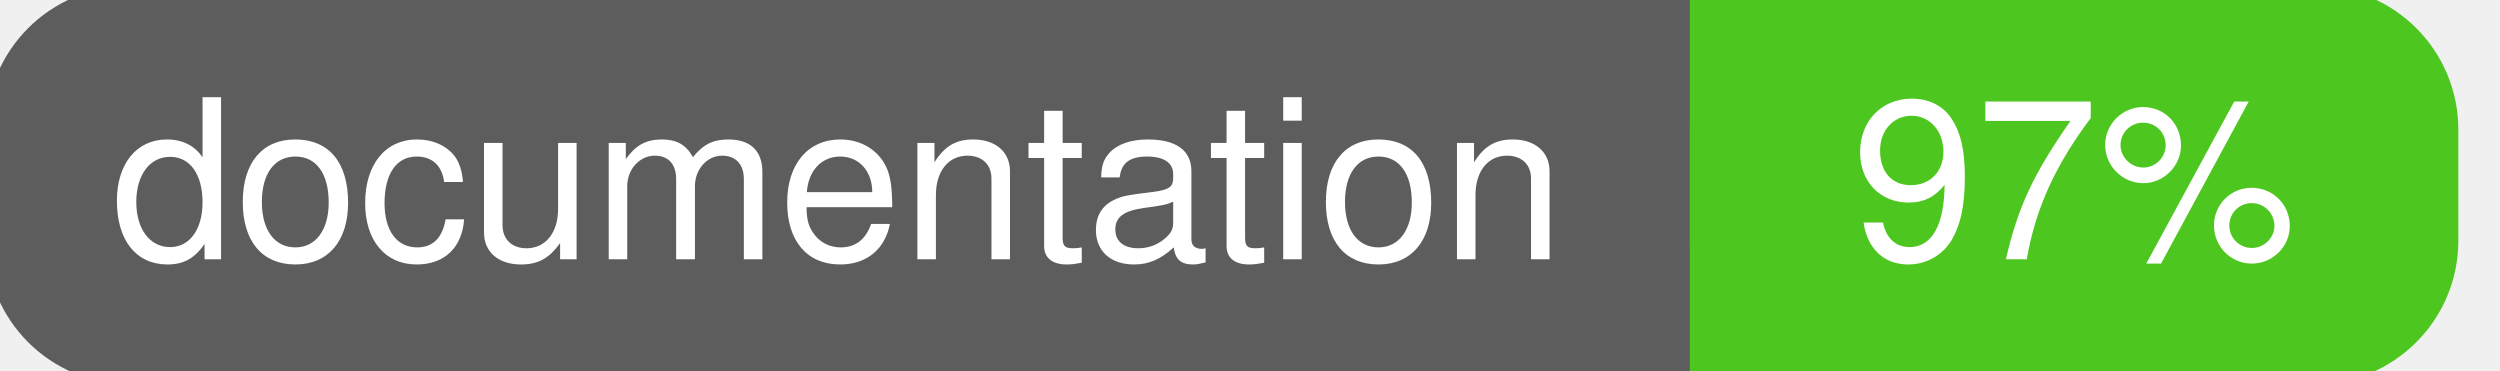
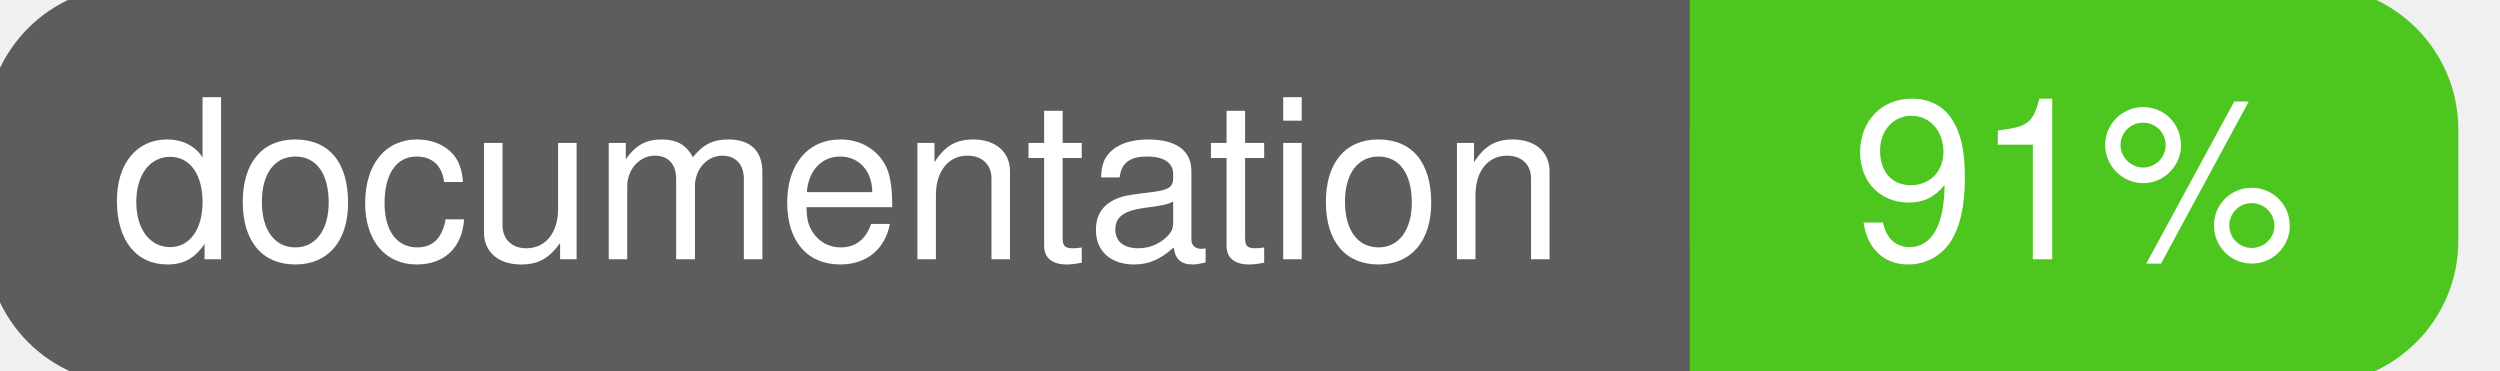
<svg xmlns="http://www.w3.org/2000/svg" width="135" height="20">
  <g>
    <rect id="svg_1" height="20" width="130" y="0" x="0" stroke-width="1.5" stroke="#5d5d5d" fill="#5d5d5d" rx="7" ry="7" />
    <rect id="svg_2" height="20" width="40" y="0" x="92" stroke-width="1.5" stroke="#4dc71f" fill="#4dc71f" rx="7" ry="7" />
    <rect id="svg_3" height="20" width="22" y="0" x="92" stroke-width="1.5" stroke="#4dc71f" fill="#4dc71f" />
    <text xml:space="preserve" text-anchor="start" font-family="Helvetica, Arial, sans-serif" font-size="12" id="svg_4" y="14" x="6" stroke-width="0" stroke="#5d5d5d" fill="#ffffff">documentation</text>
-     <text xml:space="preserve" text-anchor="middle" font-family="Helvetica, Arial, sans-serif" font-size="12" id="svg_5" y="14" x="112" stroke-width="0" stroke="#5d5d5d" fill="#ffffff" style="text-anchor: middle">97%</text>
+     <text xml:space="preserve" text-anchor="middle" font-family="Helvetica, Arial, sans-serif" font-size="12" id="svg_5" y="14" x="112" stroke-width="0" stroke="#5d5d5d" fill="#ffffff" style="text-anchor: middle">91%</text>
  </g>
</svg>
